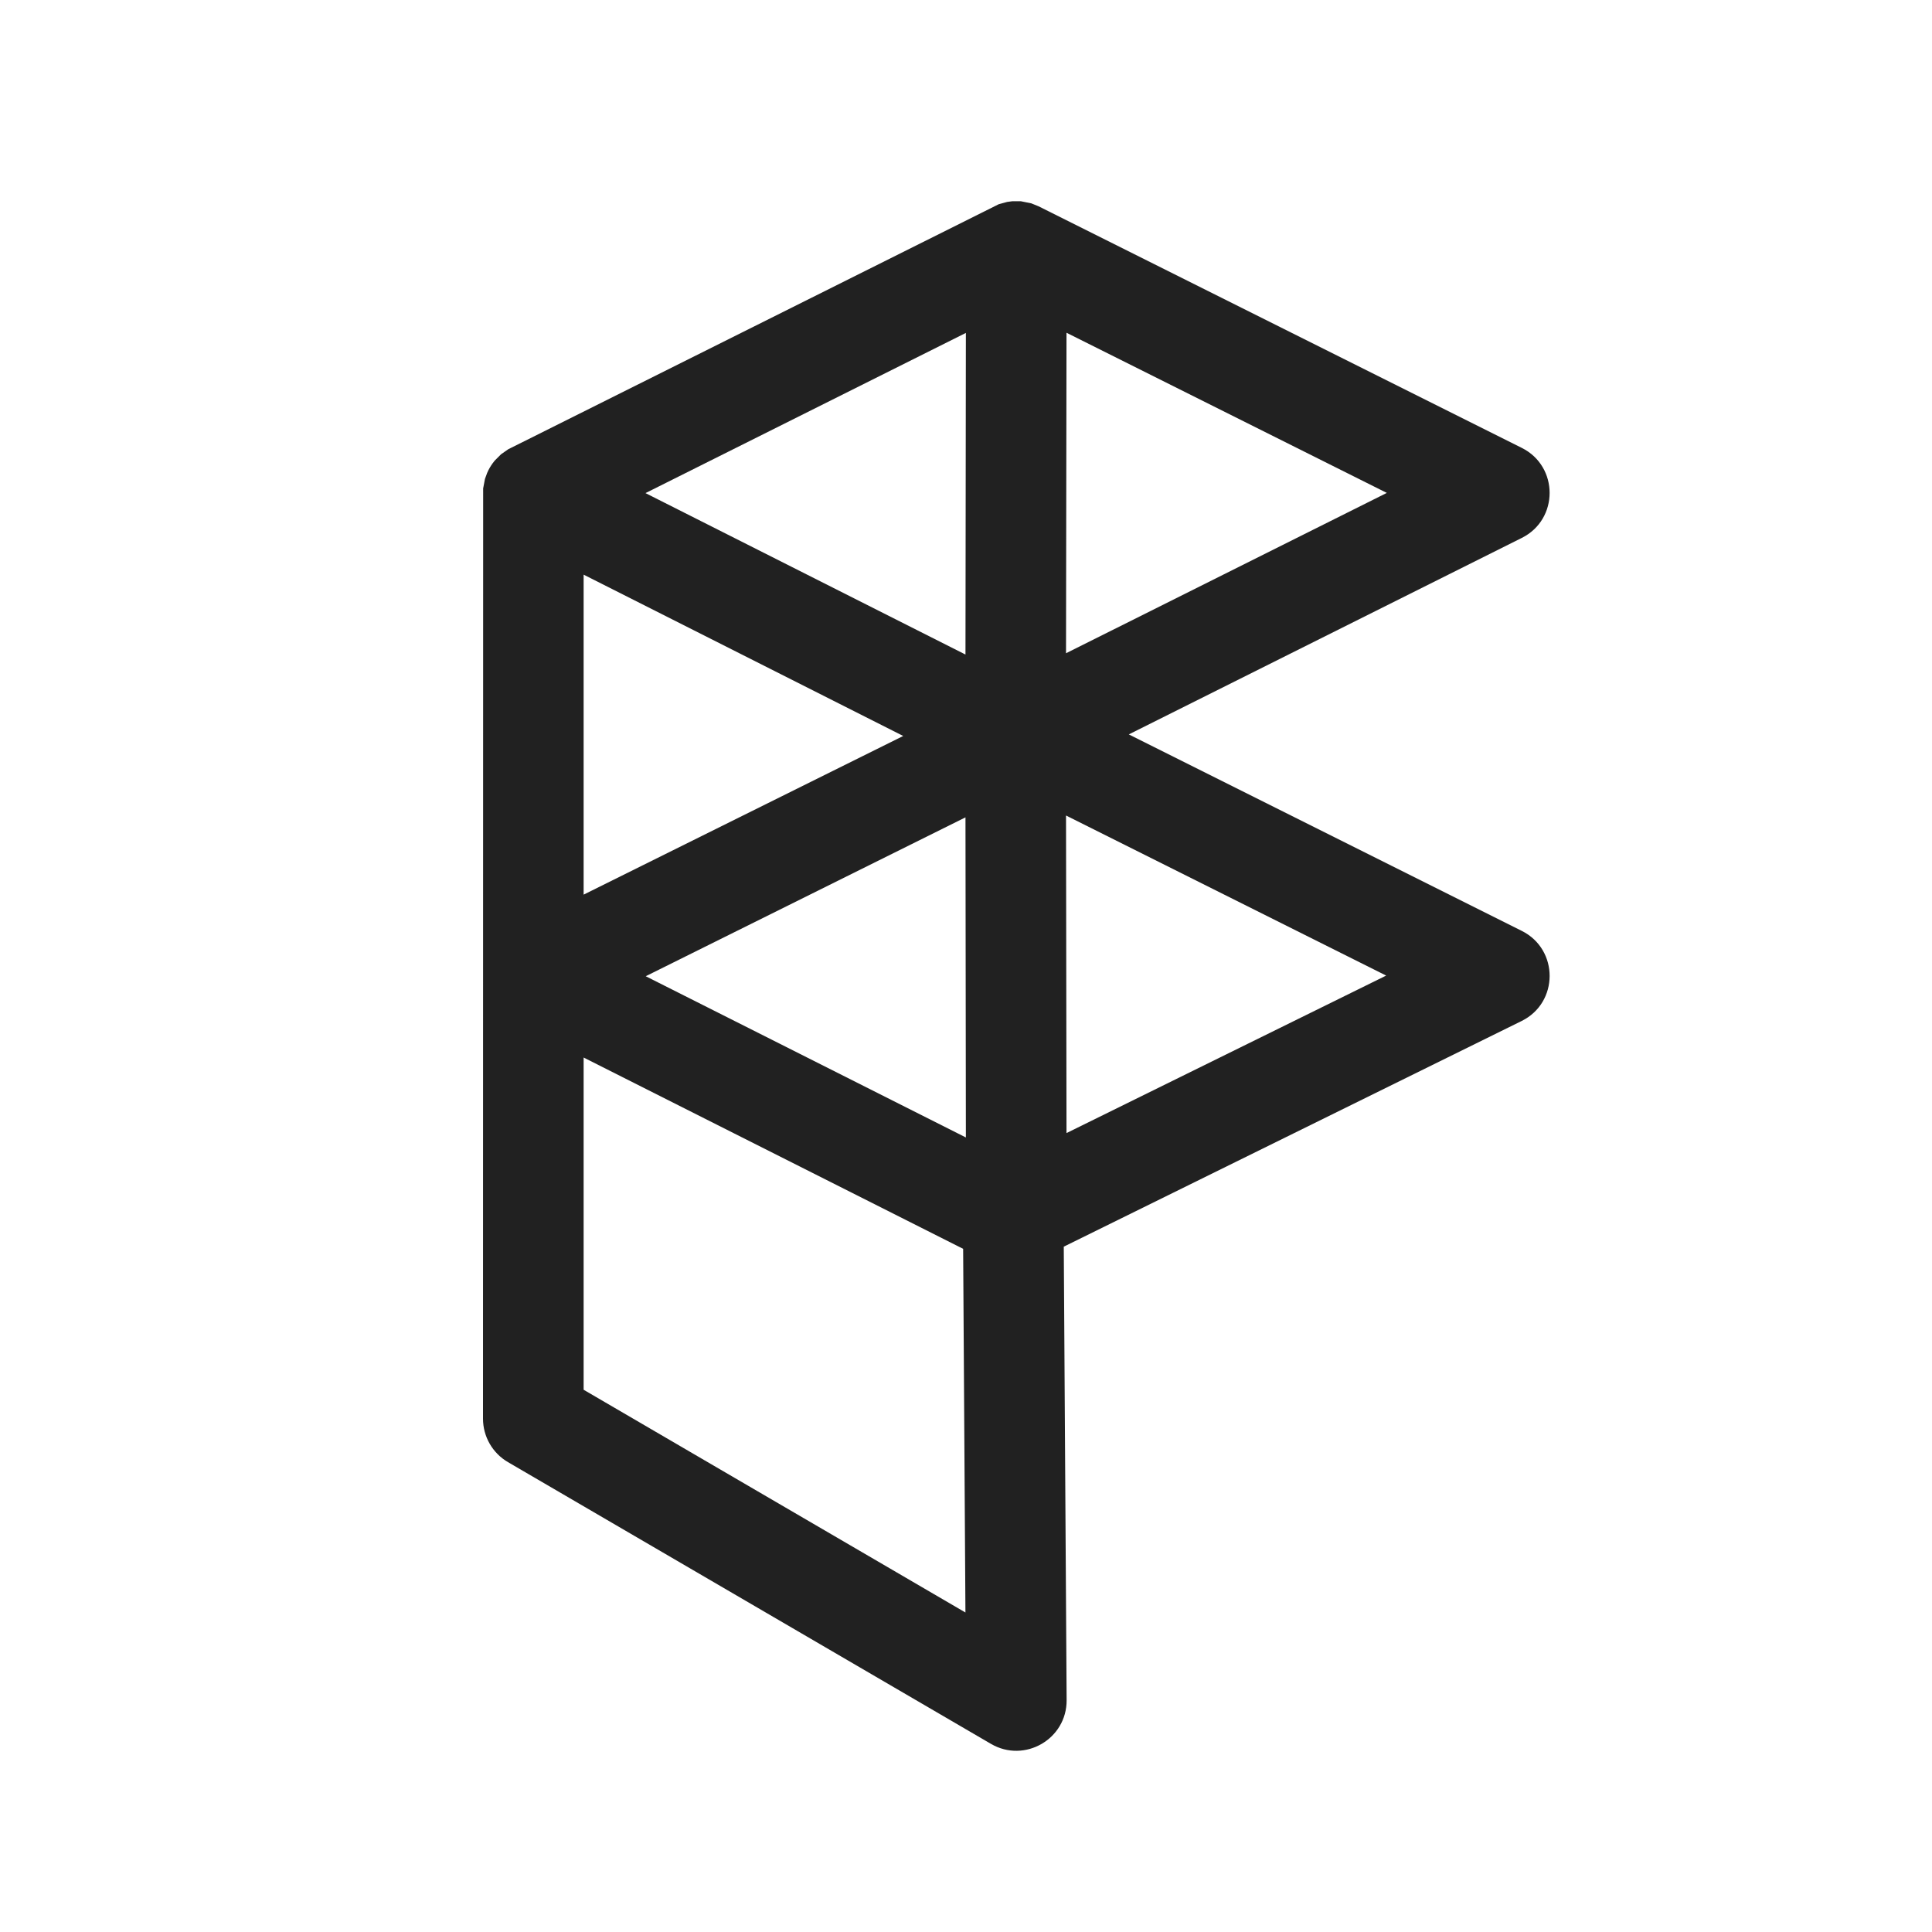
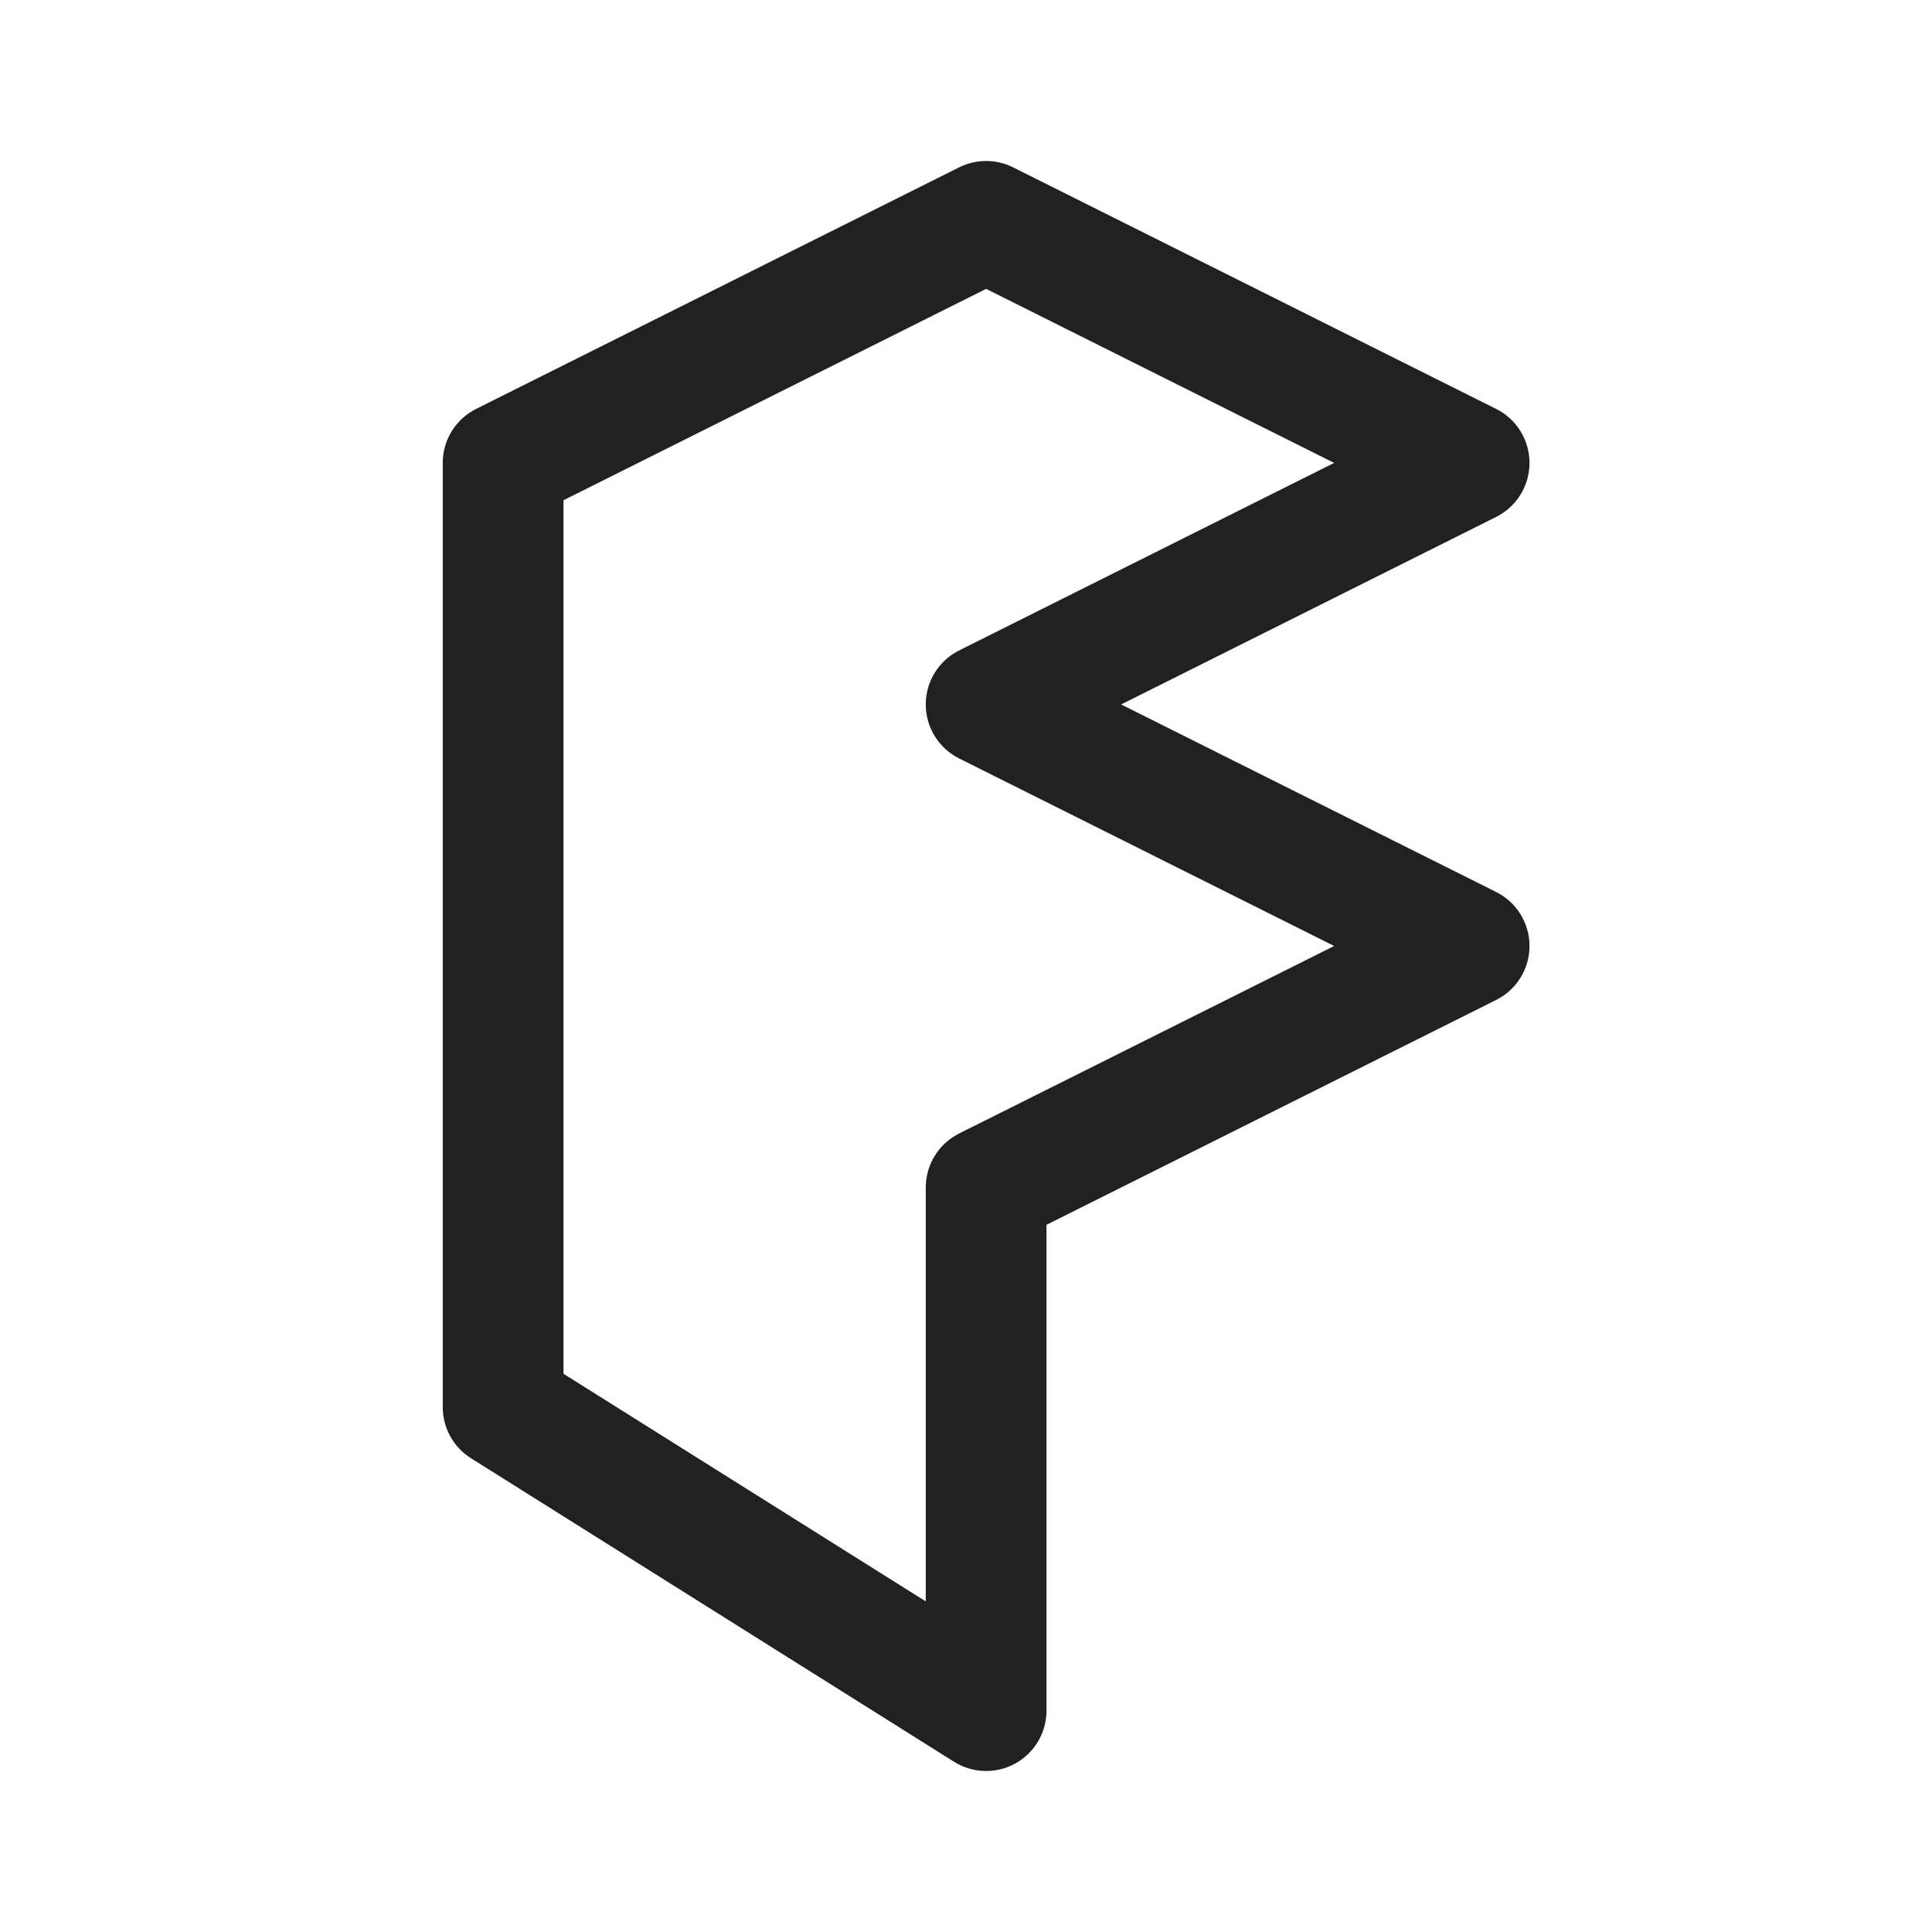
<svg xmlns="http://www.w3.org/2000/svg" width="48" height="48" viewBox="0 0 48 48" fill="none">
-   <path d="M25.364 5L25.148 5L25.022 5.017L24.813 5.074L12.626 11.162L12.45 11.285L12.292 11.443L12.285 11.452C12.227 11.522 12.176 11.599 12.134 11.683L12.103 11.75L12.049 11.897L12.004 12.134L12 35.246C12 35.691 12.236 36.102 12.62 36.326L24.62 43.326C25.456 43.814 26.506 43.207 26.5 42.239L26.429 30.973L37.803 25.367C38.73 24.911 38.733 23.59 37.809 23.128L28.045 18.246L37.809 13.364C38.73 12.904 38.73 11.589 37.809 11.128L25.8 5.124L25.622 5.052L25.364 5ZM14.5 26.274L23.929 31.027L23.986 40.062L14.5 34.528V26.274ZM23.997 28.26L16.043 24.254L23.987 20.307L23.997 28.26ZM34.439 24.238L26.497 28.151L26.485 20.261L34.439 24.238ZM14.5 22.227V14.277L22.44 18.285L14.5 22.227ZM23.987 16.262L16.037 12.251L23.997 8.271L23.987 16.262ZM26.485 16.23L26.497 8.267L34.455 12.246L26.485 16.23Z" fill="#212121" />
+   <path d="M23.829 4.158C24.252 3.947 24.748 3.947 25.171 4.158L37.171 10.159C37.679 10.413 38 10.933 38 11.501C38 12.069 37.679 12.589 37.171 12.843L27.854 17.502L37.171 22.161C37.679 22.415 38 22.934 38 23.503C38 24.071 37.679 24.59 37.171 24.844L26 30.43V42.5C26 43.046 25.703 43.549 25.226 43.813C24.748 44.077 24.164 44.061 23.702 43.77L11.702 36.23C11.265 35.956 11 35.476 11 34.96V11.501C11 10.933 11.321 10.413 11.829 10.159L23.829 4.158ZM14 12.428V34.131L23 39.786V29.503C23 28.935 23.321 28.416 23.829 28.161L33.146 23.503L23.829 18.843C23.321 18.589 23 18.07 23 17.502C23 16.933 23.321 16.414 23.829 16.16L33.146 11.501L24.5 7.177L14 12.428Z" fill="#212121" />
</svg>
